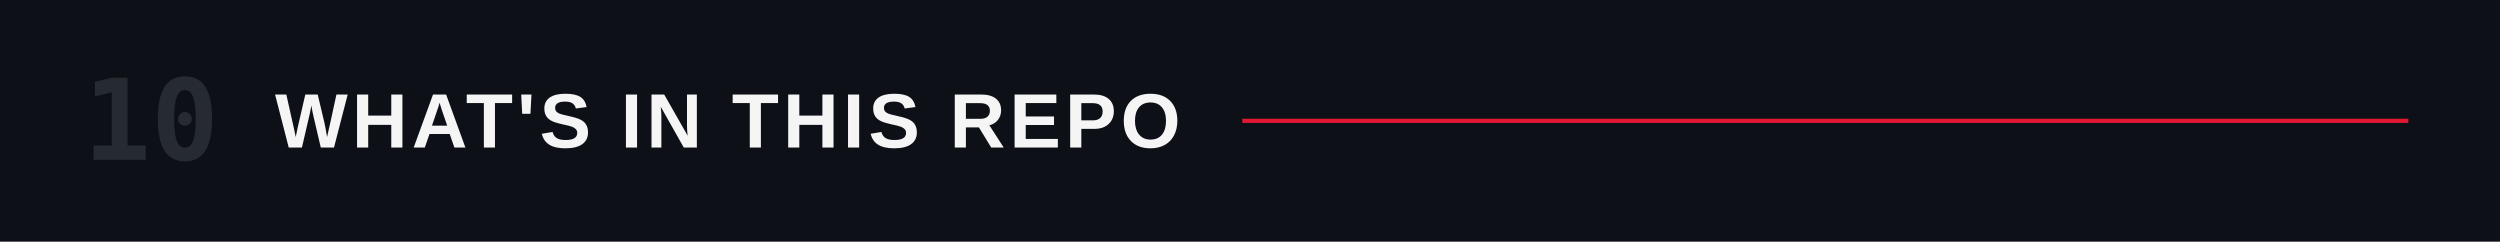
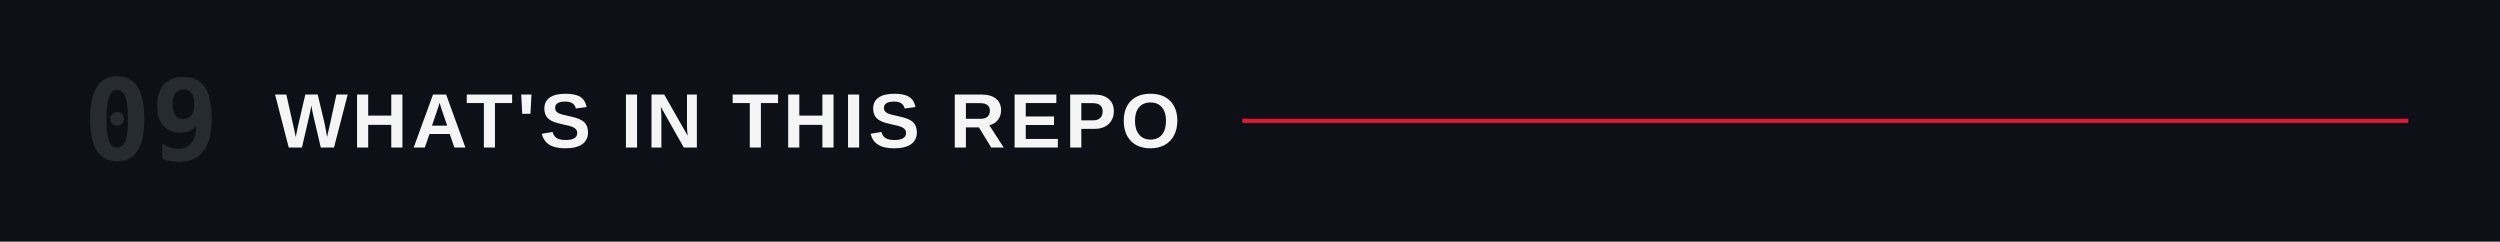
<svg xmlns="http://www.w3.org/2000/svg" viewBox="0 0 1200 116" role="img" aria-labelledby="title">
  <rect width="1200" height="116" fill="#0d1117" />
-   <text x="40" y="58" dominant-baseline="central" fill="#262b32" font-family="ui-monospace,'Monaspace Neon','SF Mono',Menlo,Consolas,monospace" font-size="54" font-weight="600">10</text>
+   <text x="40" y="58" dominant-baseline="central" fill="#262b32" font-family="ui-monospace,'Monaspace Neon','SF Mono',Menlo,Consolas,monospace" font-size="54" font-weight="600">09</text>
  <text x="132" y="58" dominant-baseline="central" fill="#F5F5F5" font-family="'Helvetica Neue Condensed','Helvetica Neue',Arial,sans-serif" font-size="37" font-weight="700" letter-spacing="2">WHAT'S IN THIS REPO</text>
  <line x1="596.3" y1="58" x2="1156" y2="58" stroke="#E21833" stroke-width="2" />
</svg>
